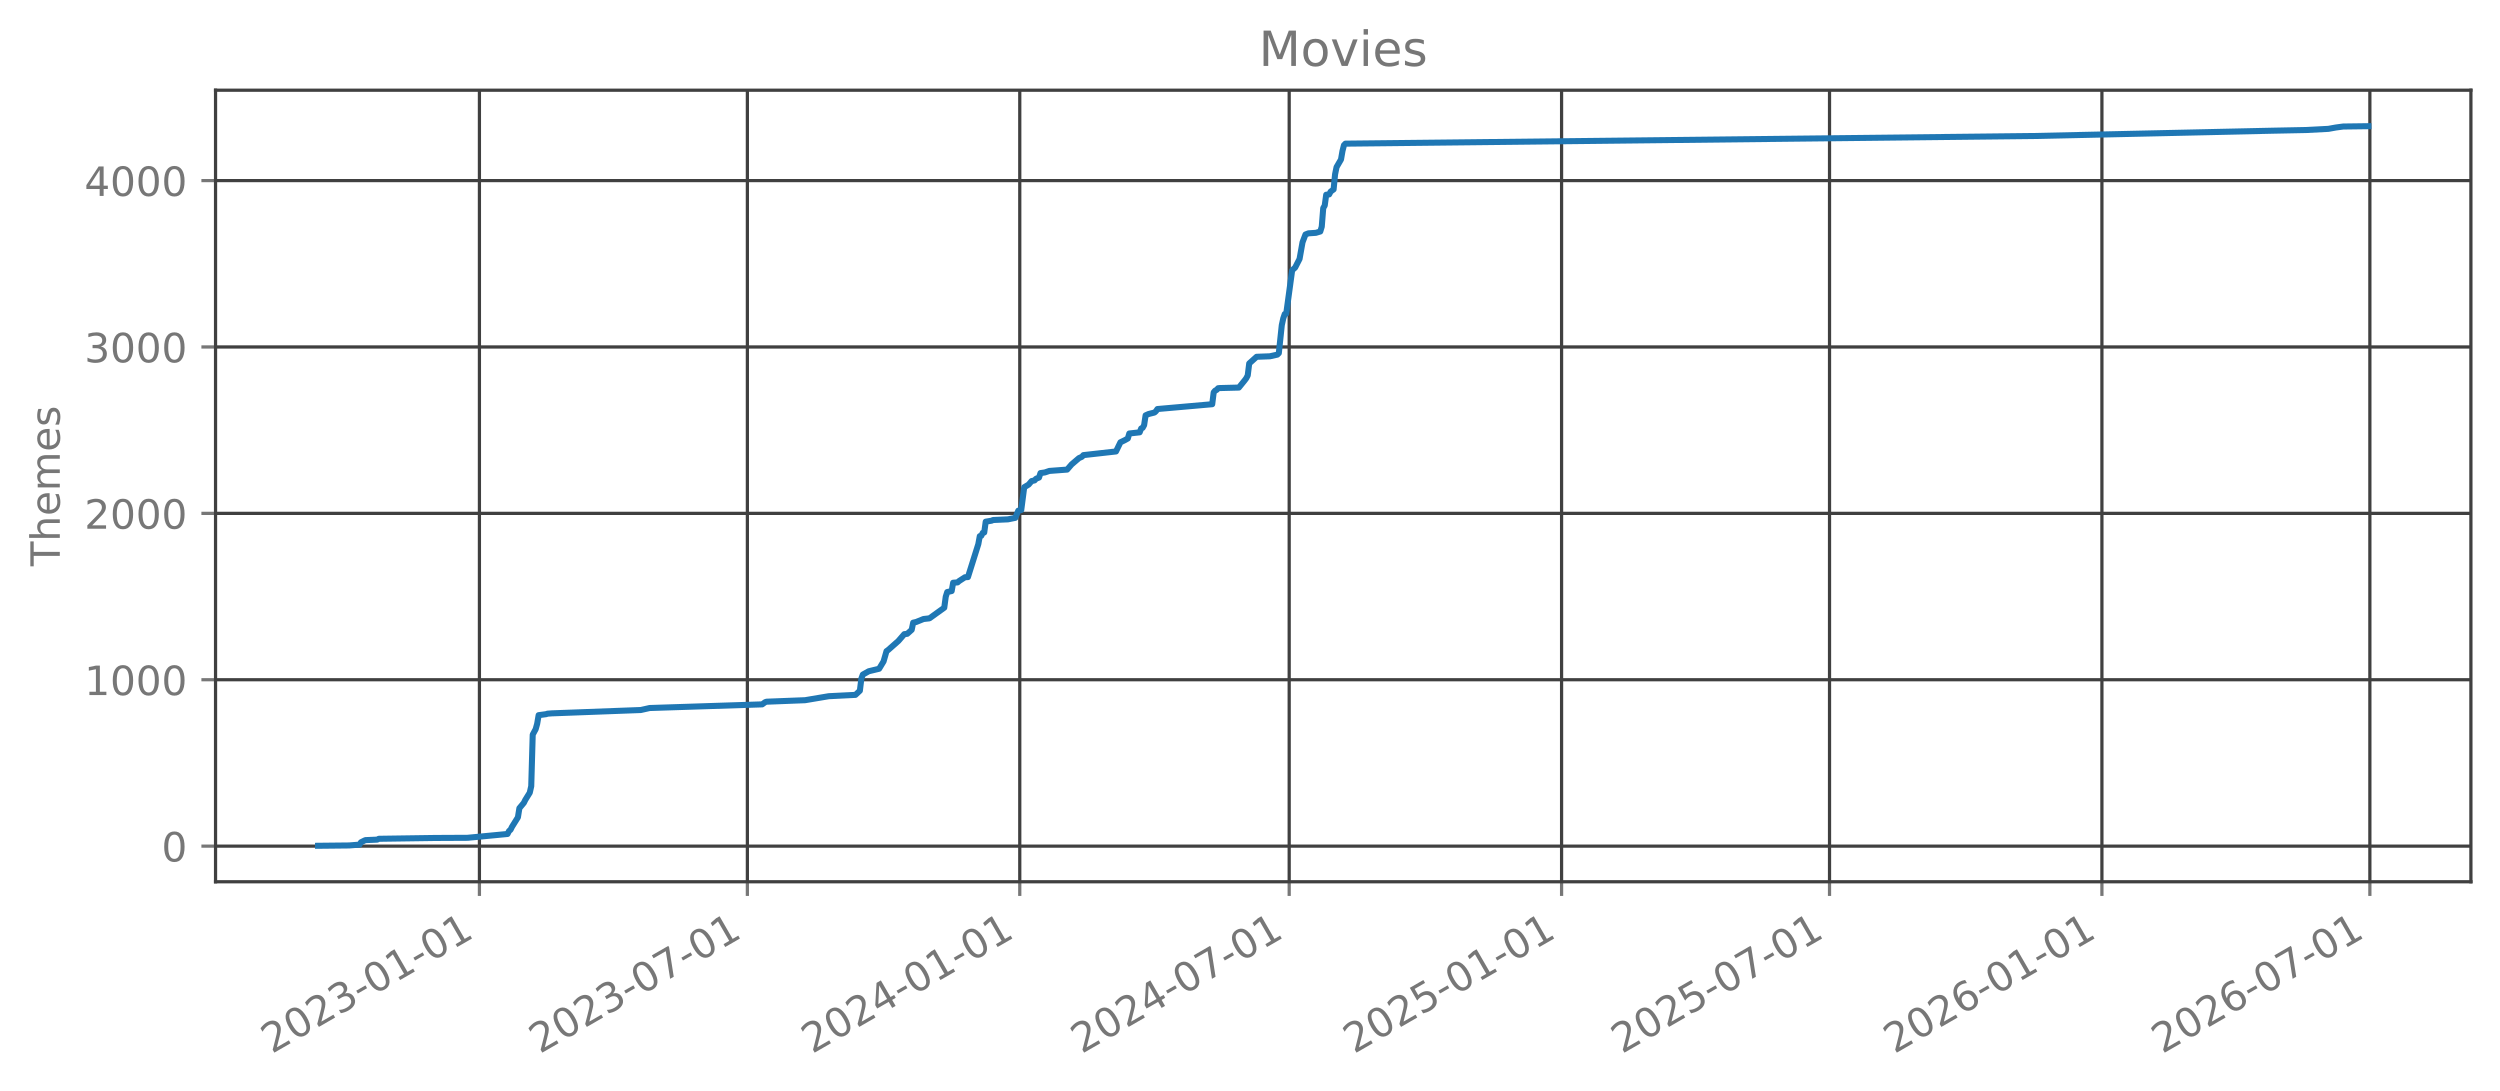
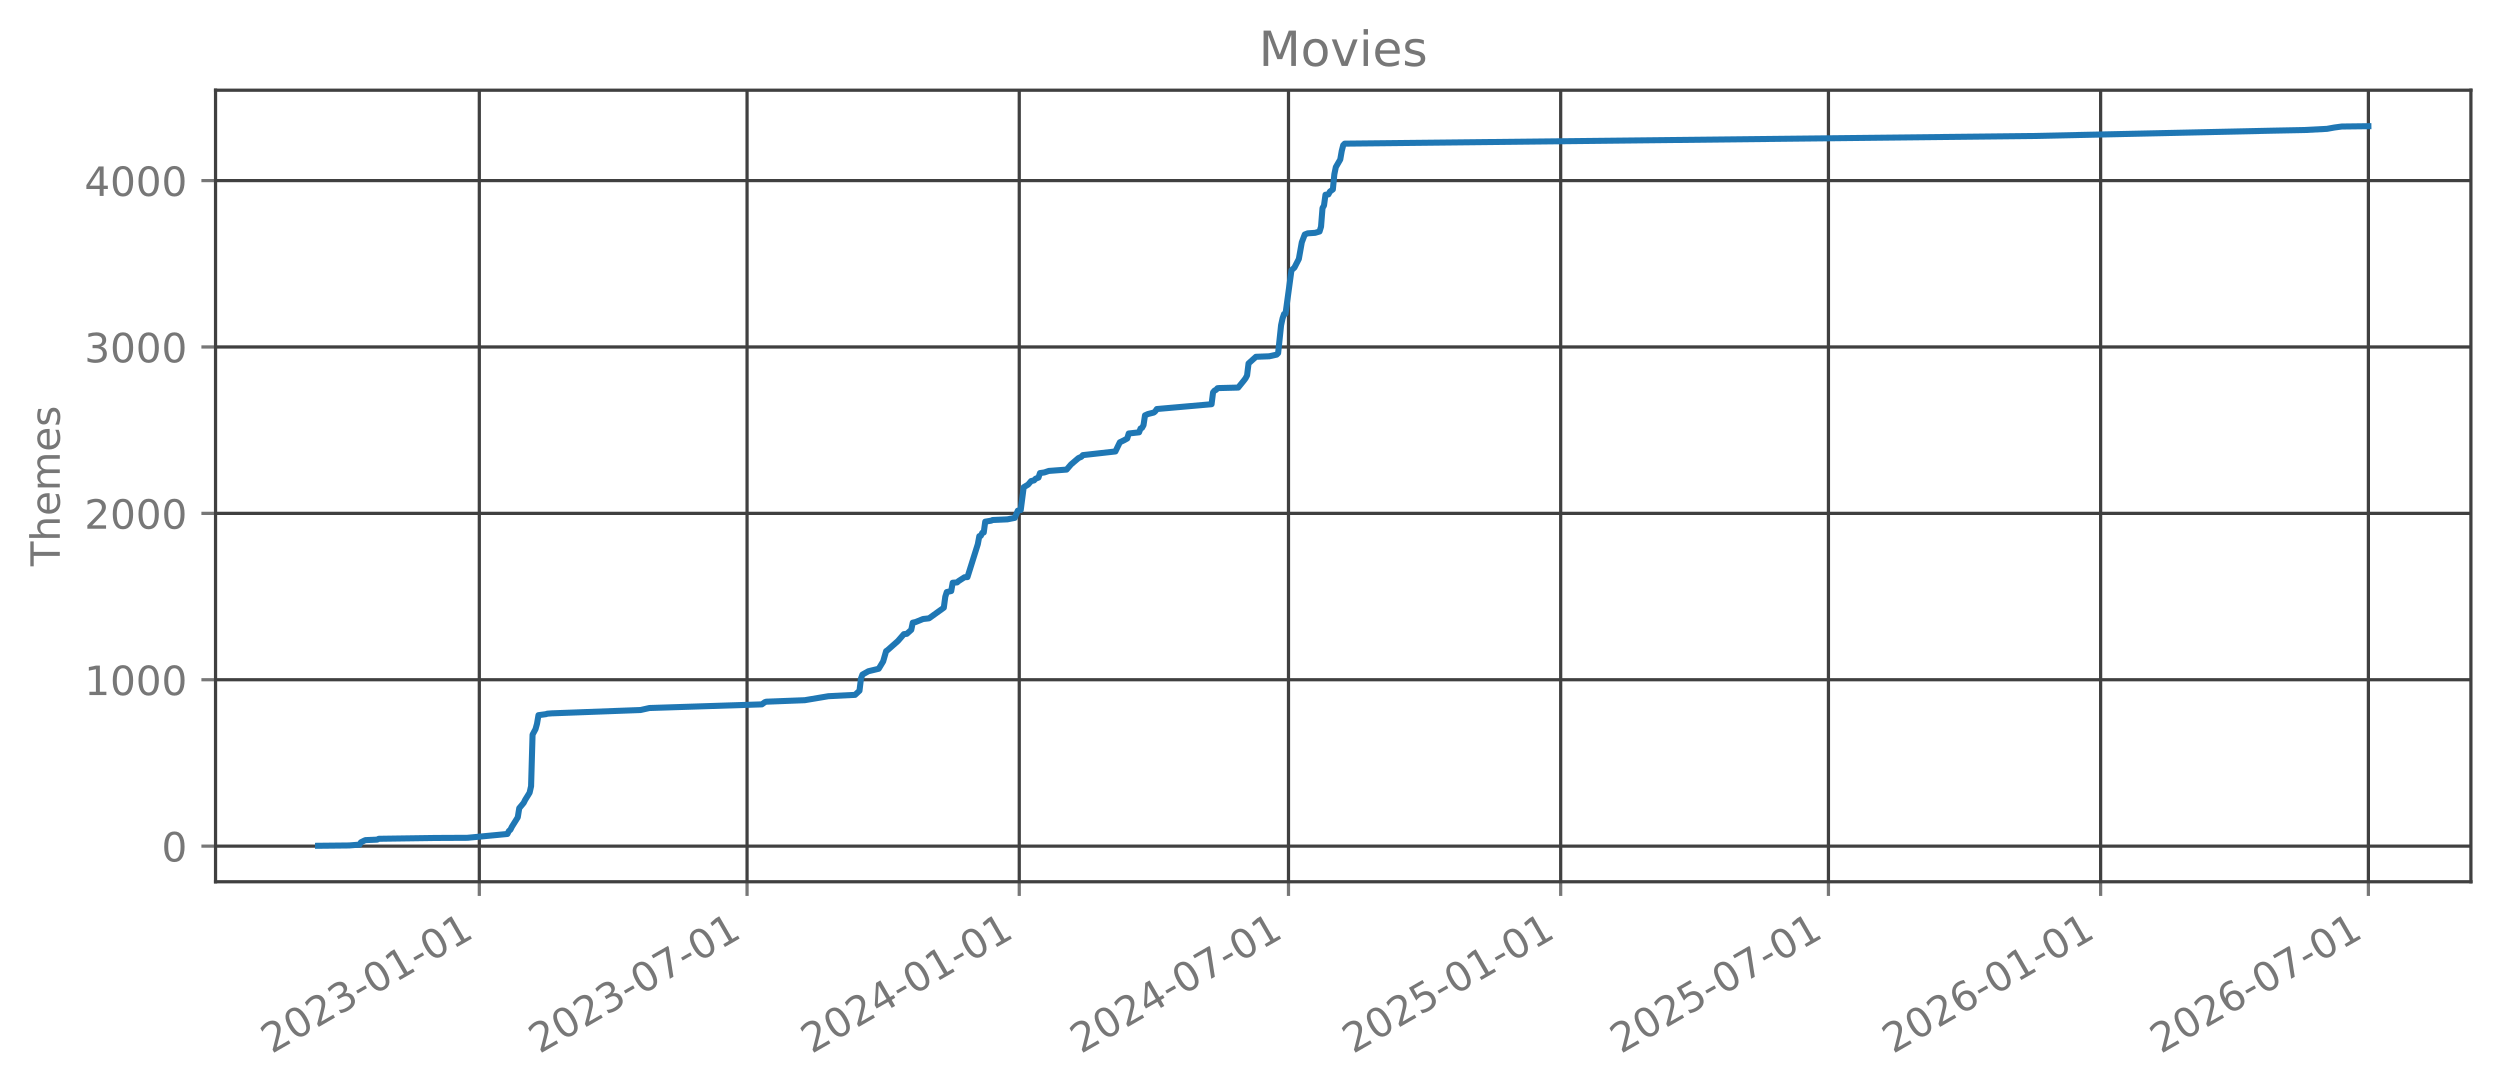
<svg xmlns="http://www.w3.org/2000/svg" xmlns:xlink="http://www.w3.org/1999/xlink" width="618.528pt" height="269.797pt" viewBox="0 0 618.528 269.797" version="1.1">
  <defs>
    <style type="text/css">*{stroke-linejoin: round; stroke-linecap: butt}</style>
  </defs>
  <g id="figure_1">
    <g id="patch_1">
      <path d="M 0 269.797  L 618.528 269.797  L 618.528 0  L 0 0  L 0 269.797  z " style="fill: none; opacity: 0" />
    </g>
    <g id="axes_1">
      <g id="patch_2">
        <path d="M 53.328 218.158  L 611.328 218.158  L 611.328 22.318  L 53.328 22.318  L 53.328 218.158  z " style="fill: none; opacity: 0" />
      </g>
      <g id="matplotlib.axis_1">
        <g id="xtick_1">
          <g id="line2d_1">
-             <path d="M 118.614 218.158  L 118.614 22.318  " clip-path="url(#pb5546e407c)" style="fill: none; stroke: #404040; stroke-width: 0.8; stroke-linecap: square" />
+             <path d="M 118.586 218.158  L 118.586 22.318  " clip-path="url(#pc33bc08583)" style="fill: none; stroke: #404040; stroke-width: 0.8; stroke-linecap: square" />
          </g>
          <g id="line2d_2">
            <defs>
-               <path id="ma289c1ebff" d="M 0 0  L 0 3.5  " style="stroke: #777777; stroke-width: 0.8" />
+               <path id="m37a6e828a4" d="M 0 0  L 0 3.5  " style="stroke: #777777; stroke-width: 0.8" />
            </defs>
            <g>
-               <use xlink:href="#ma289c1ebff" x="118.614" y="218.158" style="fill: #777777; stroke: #777777; stroke-width: 0.8" />
+               <use xlink:href="#m37a6e828a4" x="118.586" y="218.158" style="fill: #777777; stroke: #777777; stroke-width: 0.8" />
            </g>
          </g>
          <g id="text_1">
-             <g style="fill: #777777" transform="translate(67.24486 260.7964) rotate(-30) scale(0.1 -0.1)">
+             <g style="fill: #777777" transform="translate(67.21605 260.7964) rotate(-30) scale(0.1 -0.1)">
              <defs>
                <path id="DejaVuSans-32" d="M 1228 531  L 3431 531  L 3431 0  L 469 0  L 469 531  Q 828 903 1448 1529  Q 2069 2156 2228 2338  Q 2531 2678 2651 2914  Q 2772 3150 2772 3378  Q 2772 3750 2511 3984  Q 2250 4219 1831 4219  Q 1534 4219 1204 4116  Q 875 4013 500 3803  L 500 4441  Q 881 4594 1212 4672  Q 1544 4750 1819 4750  Q 2544 4750 2975 4387  Q 3406 4025 3406 3419  Q 3406 3131 3298 2873  Q 3191 2616 2906 2266  Q 2828 2175 2409 1742  Q 1991 1309 1228 531  z " transform="scale(0.015625)" />
                <path id="DejaVuSans-30" d="M 2034 4250  Q 1547 4250 1301 3770  Q 1056 3291 1056 2328  Q 1056 1369 1301 889  Q 1547 409 2034 409  Q 2525 409 2770 889  Q 3016 1369 3016 2328  Q 3016 3291 2770 3770  Q 2525 4250 2034 4250  z M 2034 4750  Q 2819 4750 3233 4129  Q 3647 3509 3647 2328  Q 3647 1150 3233 529  Q 2819 -91 2034 -91  Q 1250 -91 836 529  Q 422 1150 422 2328  Q 422 3509 836 4129  Q 1250 4750 2034 4750  z " transform="scale(0.015625)" />
                <path id="DejaVuSans-33" d="M 2597 2516  Q 3050 2419 3304 2112  Q 3559 1806 3559 1356  Q 3559 666 3084 287  Q 2609 -91 1734 -91  Q 1441 -91 1130 -33  Q 819 25 488 141  L 488 750  Q 750 597 1062 519  Q 1375 441 1716 441  Q 2309 441 2620 675  Q 2931 909 2931 1356  Q 2931 1769 2642 2001  Q 2353 2234 1838 2234  L 1294 2234  L 1294 2753  L 1863 2753  Q 2328 2753 2575 2939  Q 2822 3125 2822 3475  Q 2822 3834 2567 4026  Q 2313 4219 1838 4219  Q 1578 4219 1281 4162  Q 984 4106 628 3988  L 628 4550  Q 988 4650 1302 4700  Q 1616 4750 1894 4750  Q 2613 4750 3031 4423  Q 3450 4097 3450 3541  Q 3450 3153 3228 2886  Q 3006 2619 2597 2516  z " transform="scale(0.015625)" />
                <path id="DejaVuSans-2d" d="M 313 2009  L 1997 2009  L 1997 1497  L 313 1497  L 313 2009  z " transform="scale(0.015625)" />
                <path id="DejaVuSans-31" d="M 794 531  L 1825 531  L 1825 4091  L 703 3866  L 703 4441  L 1819 4666  L 2450 4666  L 2450 531  L 3481 531  L 3481 0  L 794 0  L 794 531  z " transform="scale(0.015625)" />
              </defs>
              <use xlink:href="#DejaVuSans-32" />
              <use xlink:href="#DejaVuSans-30" transform="translate(63.62305 0)" />
              <use xlink:href="#DejaVuSans-32" transform="translate(127.2461 0)" />
              <use xlink:href="#DejaVuSans-33" transform="translate(190.8691 0)" />
              <use xlink:href="#DejaVuSans-2d" transform="translate(254.4922 0)" />
              <use xlink:href="#DejaVuSans-30" transform="translate(290.5762 0)" />
              <use xlink:href="#DejaVuSans-31" transform="translate(354.1992 0)" />
              <use xlink:href="#DejaVuSans-2d" transform="translate(417.8223 0)" />
              <use xlink:href="#DejaVuSans-30" transform="translate(453.9062 0)" />
              <use xlink:href="#DejaVuSans-31" transform="translate(517.5293 0)" />
            </g>
          </g>
        </g>
        <g id="xtick_2">
          <g id="line2d_3">
-             <path d="M 184.908 218.158  L 184.908 22.318  " clip-path="url(#pb5546e407c)" style="fill: none; stroke: #404040; stroke-width: 0.8; stroke-linecap: square" />
+             <path d="M 184.831 218.158  L 184.831 22.318  " clip-path="url(#pc33bc08583)" style="fill: none; stroke: #404040; stroke-width: 0.8; stroke-linecap: square" />
          </g>
          <g id="line2d_4">
            <g>
-               <use xlink:href="#ma289c1ebff" x="184.908" y="218.158" style="fill: #777777; stroke: #777777; stroke-width: 0.8" />
+               <use xlink:href="#m37a6e828a4" x="184.831" y="218.158" style="fill: #777777; stroke: #777777; stroke-width: 0.8" />
            </g>
          </g>
          <g id="text_2">
-             <g style="fill: #777777" transform="translate(133.5383 260.7964) rotate(-30) scale(0.1 -0.1)">
+             <g style="fill: #777777" transform="translate(133.4616 260.7964) rotate(-30) scale(0.1 -0.1)">
              <defs>
                <path id="DejaVuSans-37" d="M 525 4666  L 3525 4666  L 3525 4397  L 1831 0  L 1172 0  L 2766 4134  L 525 4134  L 525 4666  z " transform="scale(0.015625)" />
              </defs>
              <use xlink:href="#DejaVuSans-32" />
              <use xlink:href="#DejaVuSans-30" transform="translate(63.62305 0)" />
              <use xlink:href="#DejaVuSans-32" transform="translate(127.2461 0)" />
              <use xlink:href="#DejaVuSans-33" transform="translate(190.8691 0)" />
              <use xlink:href="#DejaVuSans-2d" transform="translate(254.4922 0)" />
              <use xlink:href="#DejaVuSans-30" transform="translate(290.5762 0)" />
              <use xlink:href="#DejaVuSans-37" transform="translate(354.1992 0)" />
              <use xlink:href="#DejaVuSans-2d" transform="translate(417.8223 0)" />
              <use xlink:href="#DejaVuSans-30" transform="translate(453.9062 0)" />
              <use xlink:href="#DejaVuSans-31" transform="translate(517.5293 0)" />
            </g>
          </g>
        </g>
        <g id="xtick_3">
          <g id="line2d_5">
-             <path d="M 252.3 218.158  L 252.3 22.318  " clip-path="url(#pb5546e407c)" style="fill: none; stroke: #404040; stroke-width: 0.8; stroke-linecap: square" />
+             <path d="M 252.175 218.158  L 252.175 22.318  " clip-path="url(#pc33bc08583)" style="fill: none; stroke: #404040; stroke-width: 0.8; stroke-linecap: square" />
          </g>
          <g id="line2d_6">
            <g>
-               <use xlink:href="#ma289c1ebff" x="252.3" y="218.158" style="fill: #777777; stroke: #777777; stroke-width: 0.8" />
+               <use xlink:href="#m37a6e828a4" x="252.175" y="218.158" style="fill: #777777; stroke: #777777; stroke-width: 0.8" />
            </g>
          </g>
          <g id="text_3">
-             <g style="fill: #777777" transform="translate(200.9304 260.7964) rotate(-30) scale(0.1 -0.1)">
+             <g style="fill: #777777" transform="translate(200.8052 260.7964) rotate(-30) scale(0.1 -0.1)">
              <defs>
                <path id="DejaVuSans-34" d="M 2419 4116  L 825 1625  L 2419 1625  L 2419 4116  z M 2253 4666  L 3047 4666  L 3047 1625  L 3713 1625  L 3713 1100  L 3047 1100  L 3047 0  L 2419 0  L 2419 1100  L 313 1100  L 313 1709  L 2253 4666  z " transform="scale(0.015625)" />
              </defs>
              <use xlink:href="#DejaVuSans-32" />
              <use xlink:href="#DejaVuSans-30" transform="translate(63.62305 0)" />
              <use xlink:href="#DejaVuSans-32" transform="translate(127.2461 0)" />
              <use xlink:href="#DejaVuSans-34" transform="translate(190.8691 0)" />
              <use xlink:href="#DejaVuSans-2d" transform="translate(254.4922 0)" />
              <use xlink:href="#DejaVuSans-30" transform="translate(290.5762 0)" />
              <use xlink:href="#DejaVuSans-31" transform="translate(354.1992 0)" />
              <use xlink:href="#DejaVuSans-2d" transform="translate(417.8223 0)" />
              <use xlink:href="#DejaVuSans-30" transform="translate(453.9062 0)" />
              <use xlink:href="#DejaVuSans-31" transform="translate(517.5293 0)" />
            </g>
          </g>
        </g>
        <g id="xtick_4">
          <g id="line2d_7">
-             <path d="M 318.96 218.158  L 318.96 22.318  " clip-path="url(#pb5546e407c)" style="fill: none; stroke: #404040; stroke-width: 0.8; stroke-linecap: square" />
+             <path d="M 318.786 218.158  L 318.786 22.318  " clip-path="url(#pc33bc08583)" style="fill: none; stroke: #404040; stroke-width: 0.8; stroke-linecap: square" />
          </g>
          <g id="line2d_8">
            <g>
-               <use xlink:href="#ma289c1ebff" x="318.96" y="218.158" style="fill: #777777; stroke: #777777; stroke-width: 0.8" />
+               <use xlink:href="#m37a6e828a4" x="318.786" y="218.158" style="fill: #777777; stroke: #777777; stroke-width: 0.8" />
            </g>
          </g>
          <g id="text_4">
-             <g style="fill: #777777" transform="translate(267.5901 260.7964) rotate(-30) scale(0.1 -0.1)">
+             <g style="fill: #777777" transform="translate(267.4168 260.7964) rotate(-30) scale(0.1 -0.1)">
              <use xlink:href="#DejaVuSans-32" />
              <use xlink:href="#DejaVuSans-30" transform="translate(63.62305 0)" />
              <use xlink:href="#DejaVuSans-32" transform="translate(127.2461 0)" />
              <use xlink:href="#DejaVuSans-34" transform="translate(190.8691 0)" />
              <use xlink:href="#DejaVuSans-2d" transform="translate(254.4922 0)" />
              <use xlink:href="#DejaVuSans-30" transform="translate(290.5762 0)" />
              <use xlink:href="#DejaVuSans-37" transform="translate(354.1992 0)" />
              <use xlink:href="#DejaVuSans-2d" transform="translate(417.8223 0)" />
              <use xlink:href="#DejaVuSans-30" transform="translate(453.9062 0)" />
              <use xlink:href="#DejaVuSans-31" transform="translate(517.5293 0)" />
            </g>
          </g>
        </g>
        <g id="xtick_5">
          <g id="line2d_9">
-             <path d="M 386.352 218.158  L 386.352 22.318  " clip-path="url(#pb5546e407c)" style="fill: none; stroke: #404040; stroke-width: 0.8; stroke-linecap: square" />
+             <path d="M 386.13 218.158  L 386.13 22.318  " clip-path="url(#pc33bc08583)" style="fill: none; stroke: #404040; stroke-width: 0.8; stroke-linecap: square" />
          </g>
          <g id="line2d_10">
            <g>
-               <use xlink:href="#ma289c1ebff" x="386.352" y="218.158" style="fill: #777777; stroke: #777777; stroke-width: 0.8" />
+               <use xlink:href="#m37a6e828a4" x="386.13" y="218.158" style="fill: #777777; stroke: #777777; stroke-width: 0.8" />
            </g>
          </g>
          <g id="text_5">
-             <g style="fill: #777777" transform="translate(334.9823 260.7964) rotate(-30) scale(0.1 -0.1)">
+             <g style="fill: #777777" transform="translate(334.7603 260.7964) rotate(-30) scale(0.1 -0.1)">
              <defs>
                <path id="DejaVuSans-35" d="M 691 4666  L 3169 4666  L 3169 4134  L 1269 4134  L 1269 2991  Q 1406 3038 1543 3061  Q 1681 3084 1819 3084  Q 2600 3084 3056 2656  Q 3513 2228 3513 1497  Q 3513 744 3044 326  Q 2575 -91 1722 -91  Q 1428 -91 1123 -41  Q 819 9 494 109  L 494 744  Q 775 591 1075 516  Q 1375 441 1709 441  Q 2250 441 2565 725  Q 2881 1009 2881 1497  Q 2881 1984 2565 2268  Q 2250 2553 1709 2553  Q 1456 2553 1204 2497  Q 953 2441 691 2322  L 691 4666  z " transform="scale(0.015625)" />
              </defs>
              <use xlink:href="#DejaVuSans-32" />
              <use xlink:href="#DejaVuSans-30" transform="translate(63.62305 0)" />
              <use xlink:href="#DejaVuSans-32" transform="translate(127.2461 0)" />
              <use xlink:href="#DejaVuSans-35" transform="translate(190.8691 0)" />
              <use xlink:href="#DejaVuSans-2d" transform="translate(254.4922 0)" />
              <use xlink:href="#DejaVuSans-30" transform="translate(290.5762 0)" />
              <use xlink:href="#DejaVuSans-31" transform="translate(354.1992 0)" />
              <use xlink:href="#DejaVuSans-2d" transform="translate(417.8223 0)" />
              <use xlink:href="#DejaVuSans-30" transform="translate(453.9062 0)" />
              <use xlink:href="#DejaVuSans-31" transform="translate(517.5293 0)" />
            </g>
          </g>
        </g>
        <g id="xtick_6">
          <g id="line2d_11">
-             <path d="M 452.645 218.158  L 452.645 22.318  " clip-path="url(#pb5546e407c)" style="fill: none; stroke: #404040; stroke-width: 0.8; stroke-linecap: square" />
+             <path d="M 452.375 218.158  L 452.375 22.318  " clip-path="url(#pc33bc08583)" style="fill: none; stroke: #404040; stroke-width: 0.8; stroke-linecap: square" />
          </g>
          <g id="line2d_12">
            <g>
-               <use xlink:href="#ma289c1ebff" x="452.645" y="218.158" style="fill: #777777; stroke: #777777; stroke-width: 0.8" />
+               <use xlink:href="#m37a6e828a4" x="452.375" y="218.158" style="fill: #777777; stroke: #777777; stroke-width: 0.8" />
            </g>
          </g>
          <g id="text_6">
-             <g style="fill: #777777" transform="translate(401.2757 260.7964) rotate(-30) scale(0.1 -0.1)">
+             <g style="fill: #777777" transform="translate(401.0059 260.7964) rotate(-30) scale(0.1 -0.1)">
              <use xlink:href="#DejaVuSans-32" />
              <use xlink:href="#DejaVuSans-30" transform="translate(63.62305 0)" />
              <use xlink:href="#DejaVuSans-32" transform="translate(127.2461 0)" />
              <use xlink:href="#DejaVuSans-35" transform="translate(190.8691 0)" />
              <use xlink:href="#DejaVuSans-2d" transform="translate(254.4922 0)" />
              <use xlink:href="#DejaVuSans-30" transform="translate(290.5762 0)" />
              <use xlink:href="#DejaVuSans-37" transform="translate(354.1992 0)" />
              <use xlink:href="#DejaVuSans-2d" transform="translate(417.8223 0)" />
              <use xlink:href="#DejaVuSans-30" transform="translate(453.9062 0)" />
              <use xlink:href="#DejaVuSans-31" transform="translate(517.5293 0)" />
            </g>
          </g>
        </g>
        <g id="xtick_7">
          <g id="line2d_13">
-             <path d="M 520.037 218.158  L 520.037 22.318  " clip-path="url(#pb5546e407c)" style="fill: none; stroke: #404040; stroke-width: 0.8; stroke-linecap: square" />
+             <path d="M 519.719 218.158  L 519.719 22.318  " clip-path="url(#pc33bc08583)" style="fill: none; stroke: #404040; stroke-width: 0.8; stroke-linecap: square" />
          </g>
          <g id="line2d_14">
            <g>
-               <use xlink:href="#ma289c1ebff" x="520.037" y="218.158" style="fill: #777777; stroke: #777777; stroke-width: 0.8" />
+               <use xlink:href="#m37a6e828a4" x="519.719" y="218.158" style="fill: #777777; stroke: #777777; stroke-width: 0.8" />
            </g>
          </g>
          <g id="text_7">
-             <g style="fill: #777777" transform="translate(468.6679 260.7964) rotate(-30) scale(0.1 -0.1)">
+             <g style="fill: #777777" transform="translate(468.3495 260.7964) rotate(-30) scale(0.1 -0.1)">
              <defs>
                <path id="DejaVuSans-36" d="M 2113 2584  Q 1688 2584 1439 2293  Q 1191 2003 1191 1497  Q 1191 994 1439 701  Q 1688 409 2113 409  Q 2538 409 2786 701  Q 3034 994 3034 1497  Q 3034 2003 2786 2293  Q 2538 2584 2113 2584  z M 3366 4563  L 3366 3988  Q 3128 4100 2886 4159  Q 2644 4219 2406 4219  Q 1781 4219 1451 3797  Q 1122 3375 1075 2522  Q 1259 2794 1537 2939  Q 1816 3084 2150 3084  Q 2853 3084 3261 2657  Q 3669 2231 3669 1497  Q 3669 778 3244 343  Q 2819 -91 2113 -91  Q 1303 -91 875 529  Q 447 1150 447 2328  Q 447 3434 972 4092  Q 1497 4750 2381 4750  Q 2619 4750 2861 4703  Q 3103 4656 3366 4563  z " transform="scale(0.015625)" />
              </defs>
              <use xlink:href="#DejaVuSans-32" />
              <use xlink:href="#DejaVuSans-30" transform="translate(63.62305 0)" />
              <use xlink:href="#DejaVuSans-32" transform="translate(127.2461 0)" />
              <use xlink:href="#DejaVuSans-36" transform="translate(190.8691 0)" />
              <use xlink:href="#DejaVuSans-2d" transform="translate(254.4922 0)" />
              <use xlink:href="#DejaVuSans-30" transform="translate(290.5762 0)" />
              <use xlink:href="#DejaVuSans-31" transform="translate(354.1992 0)" />
              <use xlink:href="#DejaVuSans-2d" transform="translate(417.8223 0)" />
              <use xlink:href="#DejaVuSans-30" transform="translate(453.9062 0)" />
              <use xlink:href="#DejaVuSans-31" transform="translate(517.5293 0)" />
            </g>
          </g>
        </g>
        <g id="xtick_8">
          <g id="line2d_15">
-             <path d="M 586.331 218.158  L 586.331 22.318  " clip-path="url(#pb5546e407c)" style="fill: none; stroke: #404040; stroke-width: 0.8; stroke-linecap: square" />
+             <path d="M 585.964 218.158  L 585.964 22.318  " clip-path="url(#pc33bc08583)" style="fill: none; stroke: #404040; stroke-width: 0.8; stroke-linecap: square" />
          </g>
          <g id="line2d_16">
            <g>
-               <use xlink:href="#ma289c1ebff" x="586.331" y="218.158" style="fill: #777777; stroke: #777777; stroke-width: 0.8" />
+               <use xlink:href="#m37a6e828a4" x="585.964" y="218.158" style="fill: #777777; stroke: #777777; stroke-width: 0.8" />
            </g>
          </g>
          <g id="text_8">
-             <g style="fill: #777777" transform="translate(534.9613 260.7964) rotate(-30) scale(0.1 -0.1)">
+             <g style="fill: #777777" transform="translate(534.595 260.7964) rotate(-30) scale(0.1 -0.1)">
              <use xlink:href="#DejaVuSans-32" />
              <use xlink:href="#DejaVuSans-30" transform="translate(63.62305 0)" />
              <use xlink:href="#DejaVuSans-32" transform="translate(127.2461 0)" />
              <use xlink:href="#DejaVuSans-36" transform="translate(190.8691 0)" />
              <use xlink:href="#DejaVuSans-2d" transform="translate(254.4922 0)" />
              <use xlink:href="#DejaVuSans-30" transform="translate(290.5762 0)" />
              <use xlink:href="#DejaVuSans-37" transform="translate(354.1992 0)" />
              <use xlink:href="#DejaVuSans-2d" transform="translate(417.8223 0)" />
              <use xlink:href="#DejaVuSans-30" transform="translate(453.9062 0)" />
              <use xlink:href="#DejaVuSans-31" transform="translate(517.5293 0)" />
            </g>
          </g>
        </g>
      </g>
      <g id="matplotlib.axis_2">
        <g id="ytick_1">
          <g id="line2d_17">
-             <path d="M 53.328 209.339  L 611.328 209.339  " clip-path="url(#pb5546e407c)" style="fill: none; stroke: #404040; stroke-width: 0.8; stroke-linecap: square" />
+             <path d="M 53.328 209.339  L 611.328 209.339  " clip-path="url(#pc33bc08583)" style="fill: none; stroke: #404040; stroke-width: 0.8; stroke-linecap: square" />
          </g>
          <g id="line2d_18">
            <defs>
-               <path id="m77b15c3e3a" d="M 0 0  L -3.5 0  " style="stroke: #777777; stroke-width: 0.8" />
+               <path id="m91ffe2a43c" d="M 0 0  L -3.5 0  " style="stroke: #777777; stroke-width: 0.8" />
            </defs>
            <g>
-               <use xlink:href="#m77b15c3e3a" x="53.328" y="209.339" style="fill: #777777; stroke: #777777; stroke-width: 0.8" />
+               <use xlink:href="#m91ffe2a43c" x="53.328" y="209.339" style="fill: #777777; stroke: #777777; stroke-width: 0.8" />
            </g>
          </g>
          <g id="text_9">
            <g style="fill: #777777" transform="translate(39.96563 213.1379) scale(0.1 -0.1)">
              <use xlink:href="#DejaVuSans-30" />
            </g>
          </g>
        </g>
        <g id="ytick_2">
          <g id="line2d_19">
-             <path d="M 53.328 168.174  L 611.328 168.174  " clip-path="url(#pb5546e407c)" style="fill: none; stroke: #404040; stroke-width: 0.8; stroke-linecap: square" />
+             <path d="M 53.328 168.174  L 611.328 168.174  " clip-path="url(#pc33bc08583)" style="fill: none; stroke: #404040; stroke-width: 0.8; stroke-linecap: square" />
          </g>
          <g id="line2d_20">
            <g>
-               <use xlink:href="#m77b15c3e3a" x="53.328" y="168.174" style="fill: #777777; stroke: #777777; stroke-width: 0.8" />
+               <use xlink:href="#m91ffe2a43c" x="53.328" y="168.174" style="fill: #777777; stroke: #777777; stroke-width: 0.8" />
            </g>
          </g>
          <g id="text_10">
            <g style="fill: #777777" transform="translate(20.87813 171.9734) scale(0.1 -0.1)">
              <use xlink:href="#DejaVuSans-31" />
              <use xlink:href="#DejaVuSans-30" transform="translate(63.62305 0)" />
              <use xlink:href="#DejaVuSans-30" transform="translate(127.2461 0)" />
              <use xlink:href="#DejaVuSans-30" transform="translate(190.8691 0)" />
            </g>
          </g>
        </g>
        <g id="ytick_3">
          <g id="line2d_21">
-             <path d="M 53.328 127.01  L 611.328 127.01  " clip-path="url(#pb5546e407c)" style="fill: none; stroke: #404040; stroke-width: 0.8; stroke-linecap: square" />
+             <path d="M 53.328 127.01  L 611.328 127.01  " clip-path="url(#pc33bc08583)" style="fill: none; stroke: #404040; stroke-width: 0.8; stroke-linecap: square" />
          </g>
          <g id="line2d_22">
            <g>
-               <use xlink:href="#m77b15c3e3a" x="53.328" y="127.01" style="fill: #777777; stroke: #777777; stroke-width: 0.8" />
+               <use xlink:href="#m91ffe2a43c" x="53.328" y="127.01" style="fill: #777777; stroke: #777777; stroke-width: 0.8" />
            </g>
          </g>
          <g id="text_11">
            <g style="fill: #777777" transform="translate(20.87813 130.8089) scale(0.1 -0.1)">
              <use xlink:href="#DejaVuSans-32" />
              <use xlink:href="#DejaVuSans-30" transform="translate(63.62305 0)" />
              <use xlink:href="#DejaVuSans-30" transform="translate(127.2461 0)" />
              <use xlink:href="#DejaVuSans-30" transform="translate(190.8691 0)" />
            </g>
          </g>
        </g>
        <g id="ytick_4">
          <g id="line2d_23">
-             <path d="M 53.328 85.845  L 611.328 85.845  " clip-path="url(#pb5546e407c)" style="fill: none; stroke: #404040; stroke-width: 0.8; stroke-linecap: square" />
+             <path d="M 53.328 85.845  L 611.328 85.845  " clip-path="url(#pc33bc08583)" style="fill: none; stroke: #404040; stroke-width: 0.8; stroke-linecap: square" />
          </g>
          <g id="line2d_24">
            <g>
-               <use xlink:href="#m77b15c3e3a" x="53.328" y="85.845" style="fill: #777777; stroke: #777777; stroke-width: 0.8" />
+               <use xlink:href="#m91ffe2a43c" x="53.328" y="85.845" style="fill: #777777; stroke: #777777; stroke-width: 0.8" />
            </g>
          </g>
          <g id="text_12">
            <g style="fill: #777777" transform="translate(20.87813 89.64442) scale(0.1 -0.1)">
              <use xlink:href="#DejaVuSans-33" />
              <use xlink:href="#DejaVuSans-30" transform="translate(63.62305 0)" />
              <use xlink:href="#DejaVuSans-30" transform="translate(127.2461 0)" />
              <use xlink:href="#DejaVuSans-30" transform="translate(190.8691 0)" />
            </g>
          </g>
        </g>
        <g id="ytick_5">
          <g id="line2d_25">
-             <path d="M 53.328 44.681  L 611.328 44.681  " clip-path="url(#pb5546e407c)" style="fill: none; stroke: #404040; stroke-width: 0.8; stroke-linecap: square" />
+             <path d="M 53.328 44.681  L 611.328 44.681  " clip-path="url(#pc33bc08583)" style="fill: none; stroke: #404040; stroke-width: 0.8; stroke-linecap: square" />
          </g>
          <g id="line2d_26">
            <g>
-               <use xlink:href="#m77b15c3e3a" x="53.328" y="44.681" style="fill: #777777; stroke: #777777; stroke-width: 0.8" />
+               <use xlink:href="#m91ffe2a43c" x="53.328" y="44.681" style="fill: #777777; stroke: #777777; stroke-width: 0.8" />
            </g>
          </g>
          <g id="text_13">
            <g style="fill: #777777" transform="translate(20.87813 48.47995) scale(0.1 -0.1)">
              <use xlink:href="#DejaVuSans-34" />
              <use xlink:href="#DejaVuSans-30" transform="translate(63.62305 0)" />
              <use xlink:href="#DejaVuSans-30" transform="translate(127.2461 0)" />
              <use xlink:href="#DejaVuSans-30" transform="translate(190.8691 0)" />
            </g>
          </g>
        </g>
        <g id="text_14">
          <g style="fill: #777777" transform="translate(14.79844 140.0889) rotate(-90) scale(0.1 -0.1)">
            <defs>
              <path id="DejaVuSans-54" d="M -19 4666  L 3928 4666  L 3928 4134  L 2272 4134  L 2272 0  L 1638 0  L 1638 4134  L -19 4134  L -19 4666  z " transform="scale(0.015625)" />
              <path id="DejaVuSans-68" d="M 3513 2113  L 3513 0  L 2938 0  L 2938 2094  Q 2938 2591 2744 2837  Q 2550 3084 2163 3084  Q 1697 3084 1428 2787  Q 1159 2491 1159 1978  L 1159 0  L 581 0  L 581 4863  L 1159 4863  L 1159 2956  Q 1366 3272 1645 3428  Q 1925 3584 2291 3584  Q 2894 3584 3203 3211  Q 3513 2838 3513 2113  z " transform="scale(0.015625)" />
              <path id="DejaVuSans-65" d="M 3597 1894  L 3597 1613  L 953 1613  Q 991 1019 1311 708  Q 1631 397 2203 397  Q 2534 397 2845 478  Q 3156 559 3463 722  L 3463 178  Q 3153 47 2828 -22  Q 2503 -91 2169 -91  Q 1331 -91 842 396  Q 353 884 353 1716  Q 353 2575 817 3079  Q 1281 3584 2069 3584  Q 2775 3584 3186 3129  Q 3597 2675 3597 1894  z M 3022 2063  Q 3016 2534 2758 2815  Q 2500 3097 2075 3097  Q 1594 3097 1305 2825  Q 1016 2553 972 2059  L 3022 2063  z " transform="scale(0.015625)" />
              <path id="DejaVuSans-6d" d="M 3328 2828  Q 3544 3216 3844 3400  Q 4144 3584 4550 3584  Q 5097 3584 5394 3201  Q 5691 2819 5691 2113  L 5691 0  L 5113 0  L 5113 2094  Q 5113 2597 4934 2840  Q 4756 3084 4391 3084  Q 3944 3084 3684 2787  Q 3425 2491 3425 1978  L 3425 0  L 2847 0  L 2847 2094  Q 2847 2600 2669 2842  Q 2491 3084 2119 3084  Q 1678 3084 1418 2786  Q 1159 2488 1159 1978  L 1159 0  L 581 0  L 581 3500  L 1159 3500  L 1159 2956  Q 1356 3278 1631 3431  Q 1906 3584 2284 3584  Q 2666 3584 2933 3390  Q 3200 3197 3328 2828  z " transform="scale(0.015625)" />
              <path id="DejaVuSans-73" d="M 2834 3397  L 2834 2853  Q 2591 2978 2328 3040  Q 2066 3103 1784 3103  Q 1356 3103 1142 2972  Q 928 2841 928 2578  Q 928 2378 1081 2264  Q 1234 2150 1697 2047  L 1894 2003  Q 2506 1872 2764 1633  Q 3022 1394 3022 966  Q 3022 478 2636 193  Q 2250 -91 1575 -91  Q 1294 -91 989 -36  Q 684 19 347 128  L 347 722  Q 666 556 975 473  Q 1284 391 1588 391  Q 1994 391 2212 530  Q 2431 669 2431 922  Q 2431 1156 2273 1281  Q 2116 1406 1581 1522  L 1381 1569  Q 847 1681 609 1914  Q 372 2147 372 2553  Q 372 3047 722 3315  Q 1072 3584 1716 3584  Q 2034 3584 2315 3537  Q 2597 3491 2834 3397  z " transform="scale(0.015625)" />
            </defs>
            <use xlink:href="#DejaVuSans-54" />
            <use xlink:href="#DejaVuSans-68" transform="translate(61.08398 0)" />
            <use xlink:href="#DejaVuSans-65" transform="translate(124.4629 0)" />
            <use xlink:href="#DejaVuSans-6d" transform="translate(185.9863 0)" />
            <use xlink:href="#DejaVuSans-65" transform="translate(283.3984 0)" />
            <use xlink:href="#DejaVuSans-73" transform="translate(344.9219 0)" />
          </g>
        </g>
      </g>
      <g id="line2d_27">
-         <path d="M 78.692 209.256  L 86.383 209.174  L 88.947 208.968  L 89.313 208.392  L 90.046 208.021  L 90.412 207.857  L 93.342 207.733  L 93.708 207.527  L 107.626 207.322  L 115.684 207.28  L 125.573 206.334  L 125.94 205.593  L 126.306 205.305  L 126.672 204.564  L 128.137 202.217  L 128.503 199.953  L 129.602 198.636  L 129.968 197.895  L 131.067 196.125  L 131.433 194.519  L 131.8 181.758  L 132.532 180.4  L 132.899 179.083  L 133.265 176.942  L 135.096 176.695  L 135.462 176.572  L 136.561 176.489  L 158.537 175.666  L 160.734 175.172  L 188.57 174.267  L 189.303 173.731  L 189.669 173.608  L 199.192 173.237  L 205.052 172.249  L 211.645 171.92  L 212.744 170.891  L 213.11 167.886  L 213.476 166.898  L 214.941 166.075  L 217.505 165.457  L 218.604 163.646  L 219.336 161.094  L 219.703 160.847  L 222.266 158.583  L 223.731 156.895  L 224.464 156.813  L 225.563 155.825  L 225.929 154.055  L 226.662 153.89  L 228.493 153.149  L 229.958 152.984  L 233.621 150.35  L 233.987 147.633  L 234.353 146.48  L 235.452 146.233  L 235.818 144.175  L 236.917 144.093  L 237.283 143.764  L 238.748 142.817  L 239.481 142.776  L 242.045 134.625  L 242.411 132.649  L 242.777 132.567  L 243.143 131.826  L 243.51 131.744  L 243.876 129.068  L 245.341 128.821  L 245.707 128.656  L 249.37 128.492  L 251.201 128.121  L 251.934 126.351  L 252.666 126.186  L 253.399 120.547  L 254.497 119.888  L 255.23 119.024  L 255.963 118.859  L 256.329 118.447  L 257.061 118.159  L 257.428 117.048  L 258.526 116.883  L 259.625 116.513  L 264.02 116.183  L 265.119 114.907  L 266.95 113.343  L 267.683 113.014  L 268.049 112.602  L 276.107 111.696  L 277.206 109.432  L 278.304 108.897  L 279.037 108.486  L 279.403 107.251  L 281.967 106.963  L 282.333 106.016  L 282.7 105.851  L 283.066 105.193  L 283.432 102.764  L 284.165 102.434  L 285.63 102.064  L 285.996 101.735  L 286.362 101.2  L 299.914 100.006  L 300.28 97.083  L 300.646 96.63  L 301.013 96.466  L 301.379 96.054  L 301.745 96.013  L 306.507 95.889  L 307.972 94.078  L 308.338 93.584  L 308.704 92.884  L 309.07 89.92  L 310.902 88.274  L 314.198 88.15  L 316.029 87.739  L 316.396 87.368  L 317.128 80.453  L 317.495 78.765  L 317.861 77.695  L 318.227 77.612  L 319.692 66.868  L 320.425 66.21  L 321.523 64.069  L 322.256 59.953  L 322.988 58.018  L 323.721 57.73  L 325.552 57.606  L 326.651 57.277  L 327.017 56.083  L 327.384 51.473  L 327.75 50.855  L 328.116 48.18  L 328.849 48.097  L 329.215 47.398  L 329.947 46.862  L 330.314 43.116  L 330.68 41.346  L 331.779 39.453  L 332.145 37.353  L 332.511 35.913  L 332.878 35.542  L 503.189 33.649  L 562.524 32.331  L 570.581 32.167  L 576.075 31.879  L 577.907 31.549  L 579.738 31.302  L 585.964 31.22  L 585.964 31.22  " clip-path="url(#pb5546e407c)" style="fill: none; stroke: #1f77b4; stroke-width: 1.5; stroke-linecap: square" />
+         <path d="M 78.692 209.256  L 86.378 209.174  L 88.94 208.968  L 89.306 208.392  L 90.038 208.021  L 90.404 207.857  L 93.332 207.733  L 93.698 207.527  L 107.606 207.322  L 115.658 207.28  L 125.539 206.334  L 125.905 205.593  L 126.271 205.305  L 126.637 204.564  L 128.101 202.217  L 128.467 199.953  L 129.565 198.636  L 129.931 197.895  L 131.029 196.125  L 131.395 194.519  L 131.761 181.758  L 132.493 180.4  L 132.859 179.083  L 133.225 176.942  L 135.055 176.695  L 135.421 176.572  L 136.519 176.489  L 158.479 175.666  L 160.675 175.172  L 188.491 174.267  L 189.223 173.731  L 189.589 173.608  L 199.105 173.237  L 204.961 172.249  L 211.549 171.92  L 212.647 170.891  L 213.013 167.886  L 213.379 166.898  L 214.843 166.075  L 217.405 165.457  L 218.503 163.646  L 219.235 161.094  L 219.601 160.847  L 222.163 158.583  L 223.627 156.895  L 224.359 156.813  L 225.457 155.825  L 225.823 154.055  L 226.555 153.89  L 228.385 153.149  L 229.849 152.984  L 233.509 150.35  L 233.875 147.633  L 234.241 146.48  L 235.339 146.233  L 235.705 144.175  L 236.803 144.093  L 237.169 143.764  L 238.633 142.817  L 239.365 142.776  L 241.927 134.625  L 242.293 132.649  L 242.659 132.567  L 243.025 131.826  L 243.391 131.744  L 243.757 129.068  L 245.221 128.821  L 245.587 128.656  L 249.247 128.492  L 251.077 128.121  L 251.809 126.351  L 252.541 126.186  L 253.273 120.547  L 254.371 119.888  L 255.103 119.024  L 255.835 118.859  L 256.201 118.447  L 256.933 118.159  L 257.299 117.048  L 258.397 116.883  L 259.495 116.513  L 263.887 116.183  L 264.985 114.907  L 266.815 113.343  L 267.547 113.014  L 267.913 112.602  L 275.964 111.696  L 277.062 109.432  L 278.16 108.897  L 278.892 108.486  L 279.258 107.251  L 281.82 106.963  L 282.186 106.016  L 282.552 105.851  L 282.918 105.193  L 283.284 102.764  L 284.016 102.434  L 285.48 102.064  L 285.846 101.735  L 286.212 101.2  L 299.754 100.006  L 300.12 97.083  L 300.486 96.63  L 300.852 96.466  L 301.218 96.054  L 301.584 96.013  L 306.342 95.889  L 307.806 94.078  L 308.172 93.584  L 308.538 92.884  L 308.904 89.92  L 310.734 88.274  L 314.028 88.15  L 315.858 87.739  L 316.224 87.368  L 316.956 80.453  L 317.322 78.765  L 317.688 77.695  L 318.054 77.612  L 319.518 66.868  L 320.25 66.21  L 321.348 64.069  L 322.08 59.953  L 322.812 58.018  L 323.544 57.73  L 325.374 57.606  L 326.472 57.277  L 326.838 56.083  L 327.204 51.473  L 327.57 50.855  L 327.936 48.18  L 328.668 48.097  L 329.034 47.398  L 329.766 46.862  L 330.132 43.116  L 330.498 41.346  L 331.596 39.453  L 331.962 37.353  L 332.328 35.913  L 332.694 35.542  L 502.883 33.649  L 562.175 32.331  L 570.227 32.167  L 575.717 31.879  L 577.547 31.549  L 579.377 31.302  L 585.964 31.22  L 585.964 31.22  " clip-path="url(#pc33bc08583)" style="fill: none; stroke: #1f77b4; stroke-width: 1.5; stroke-linecap: square" />
      </g>
      <g id="patch_3">
        <path d="M 53.328 218.158  L 53.328 22.318  " style="fill: none; stroke: #404040; stroke-width: 0.8; stroke-linejoin: miter; stroke-linecap: square" />
      </g>
      <g id="patch_4">
        <path d="M 611.328 218.158  L 611.328 22.318  " style="fill: none; stroke: #404040; stroke-width: 0.8; stroke-linejoin: miter; stroke-linecap: square" />
      </g>
      <g id="patch_5">
        <path d="M 53.328 218.158  L 611.328 218.158  " style="fill: none; stroke: #404040; stroke-width: 0.8; stroke-linejoin: miter; stroke-linecap: square" />
      </g>
      <g id="patch_6">
        <path d="M 53.328 22.318  L 611.328 22.318  " style="fill: none; stroke: #404040; stroke-width: 0.8; stroke-linejoin: miter; stroke-linecap: square" />
      </g>
      <g id="text_15">
        <g style="fill: #777777" transform="translate(311.4444 16.31812) scale(0.12 -0.12)">
          <defs>
            <path id="DejaVuSans-4d" d="M 628 4666  L 1569 4666  L 2759 1491  L 3956 4666  L 4897 4666  L 4897 0  L 4281 0  L 4281 4097  L 3078 897  L 2444 897  L 1241 4097  L 1241 0  L 628 0  L 628 4666  z " transform="scale(0.015625)" />
            <path id="DejaVuSans-6f" d="M 1959 3097  Q 1497 3097 1228 2736  Q 959 2375 959 1747  Q 959 1119 1226 758  Q 1494 397 1959 397  Q 2419 397 2687 759  Q 2956 1122 2956 1747  Q 2956 2369 2687 2733  Q 2419 3097 1959 3097  z M 1959 3584  Q 2709 3584 3137 3096  Q 3566 2609 3566 1747  Q 3566 888 3137 398  Q 2709 -91 1959 -91  Q 1206 -91 779 398  Q 353 888 353 1747  Q 353 2609 779 3096  Q 1206 3584 1959 3584  z " transform="scale(0.015625)" />
            <path id="DejaVuSans-76" d="M 191 3500  L 800 3500  L 1894 563  L 2988 3500  L 3597 3500  L 2284 0  L 1503 0  L 191 3500  z " transform="scale(0.015625)" />
            <path id="DejaVuSans-69" d="M 603 3500  L 1178 3500  L 1178 0  L 603 0  L 603 3500  z M 603 4863  L 1178 4863  L 1178 4134  L 603 4134  L 603 4863  z " transform="scale(0.015625)" />
          </defs>
          <use xlink:href="#DejaVuSans-4d" />
          <use xlink:href="#DejaVuSans-6f" transform="translate(86.2793 0)" />
          <use xlink:href="#DejaVuSans-76" transform="translate(147.4609 0)" />
          <use xlink:href="#DejaVuSans-69" transform="translate(206.6406 0)" />
          <use xlink:href="#DejaVuSans-65" transform="translate(234.4238 0)" />
          <use xlink:href="#DejaVuSans-73" transform="translate(295.9473 0)" />
        </g>
      </g>
    </g>
  </g>
  <defs>
-     <clipPath id="pb5546e407c">
+     <clipPath id="pc33bc08583">
      <rect x="53.328" y="22.318" width="558" height="195.84" />
    </clipPath>
  </defs>
</svg>
